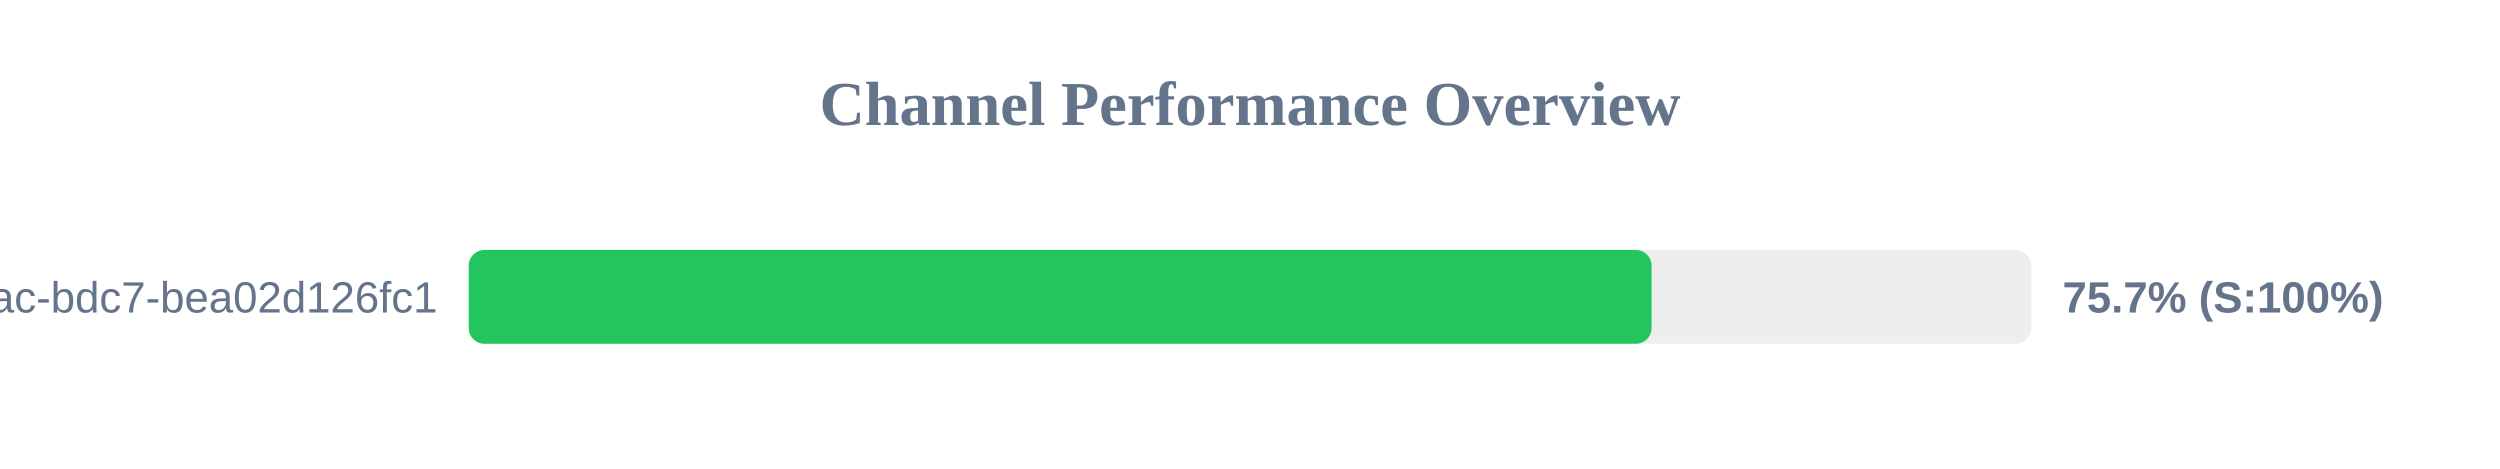
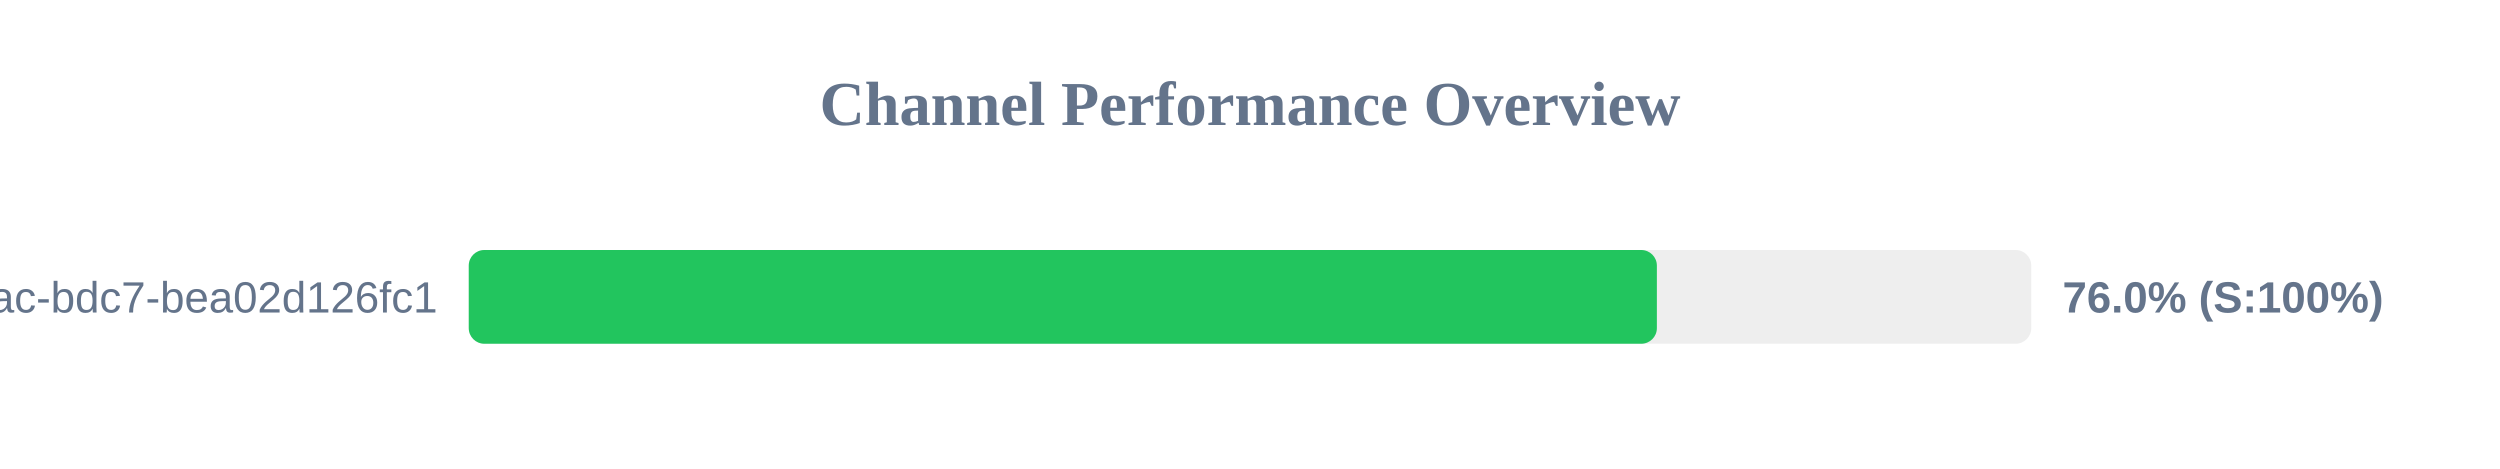
<svg xmlns="http://www.w3.org/2000/svg" width="800" height="150" version="1.1">
  <style>
        .row { font: 14px Arial; fill: #64748b; }
        .score { font: bold 14px Arial; fill: #64748b; }
    </style>
  <text x="400" y="40" text-anchor="middle" font-size="20px" font-weight="bold" fill="#64748b">Channel Performance Overview</text>
  <rect x="150" y="80" width="500" height="30" fill="#eee" rx="5" />
-   <rect x="150" y="80" width="378.5" height="30" fill="#22c55e" rx="5" />
+   <rect x="150" y="80" width="380.2" height="30" fill="#22c55e" rx="5" />
  <text x="140" y="100" text-anchor="end" class="row">?uuid=e31ad3e6-e341-42ac-bdc7-bea02d126fc1</text>
-   <text x="660" y="100" text-anchor="start" class="score">75.7% (S:100%)</text>
+   <text x="660" y="100" text-anchor="start" class="score">76.0% (S:100%)</text>
</svg>
